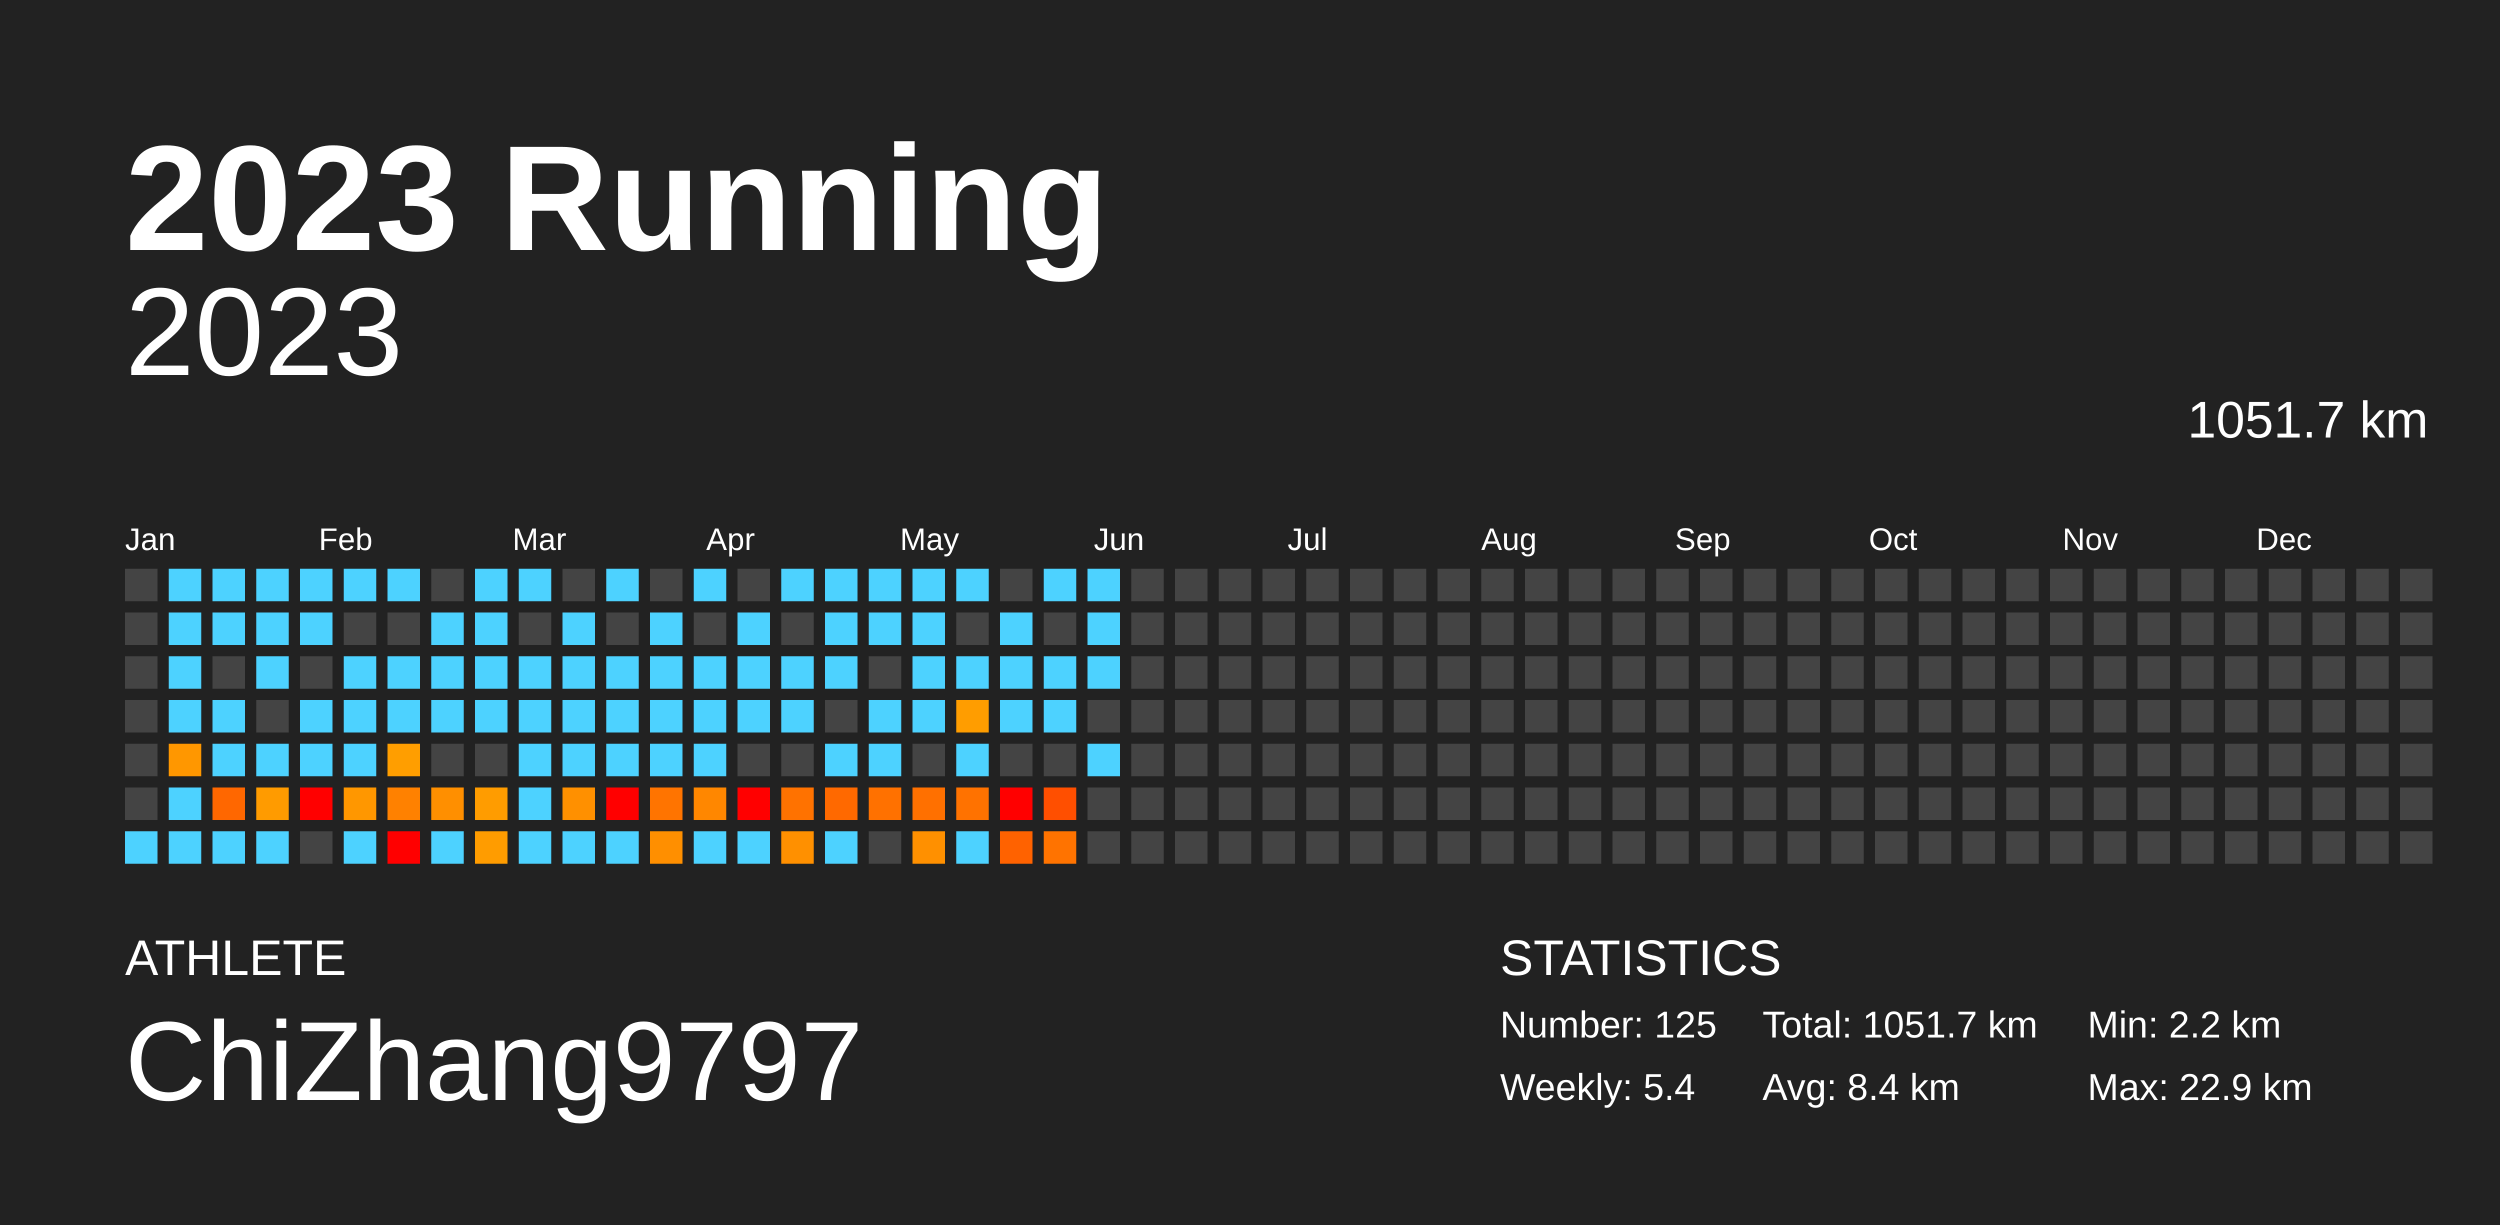
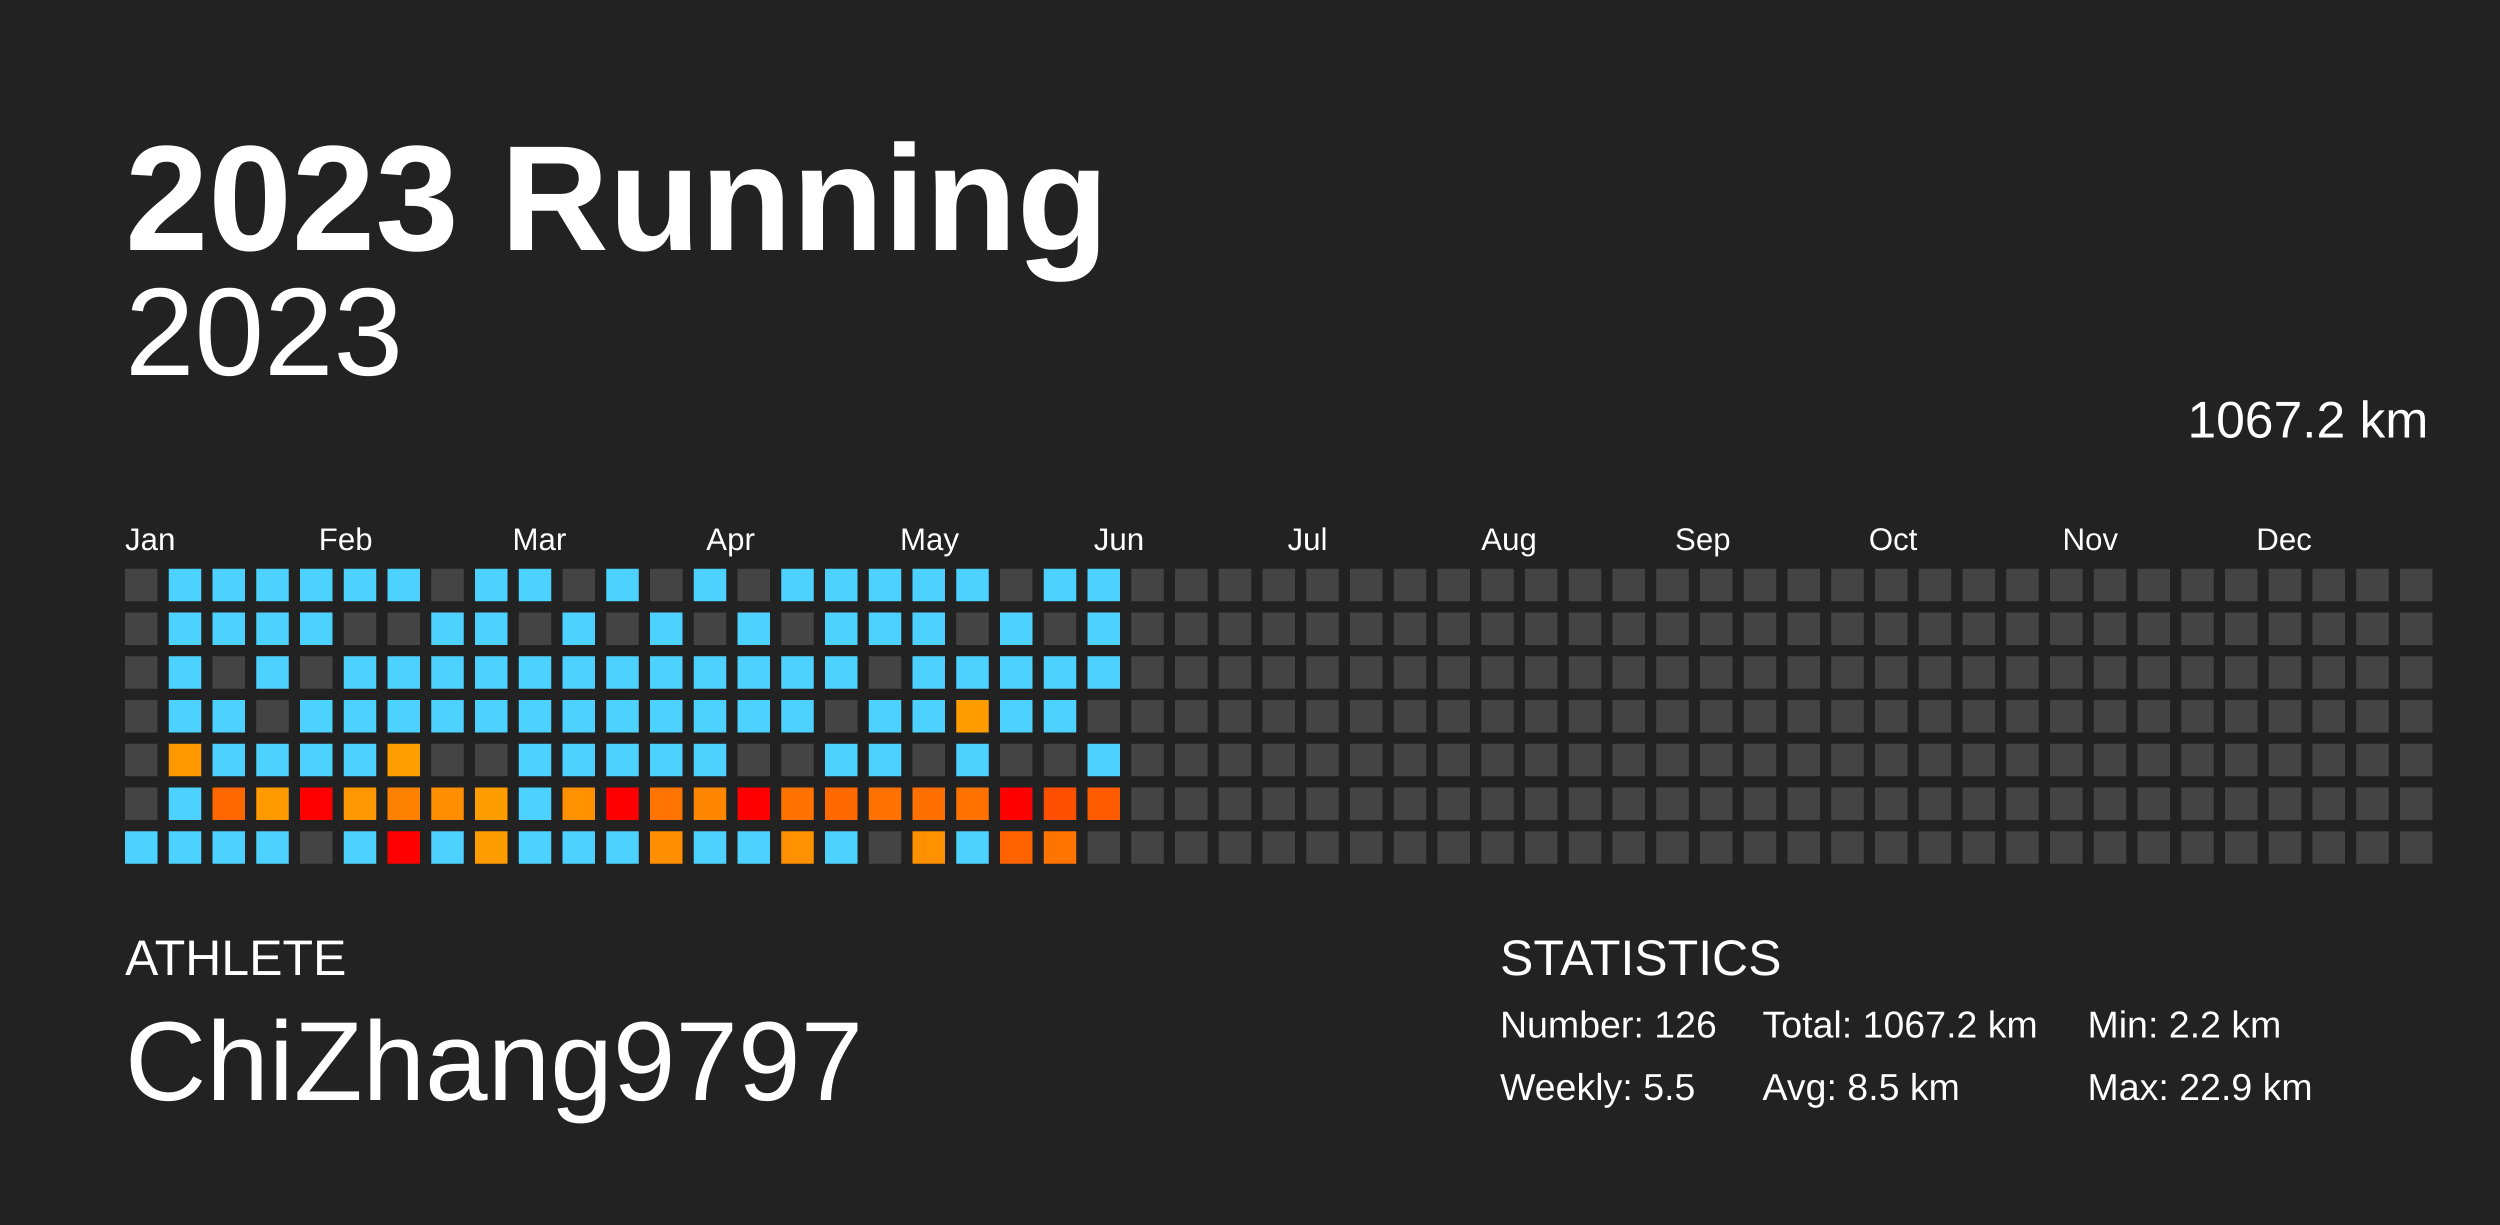
<svg xmlns="http://www.w3.org/2000/svg" baseProfile="full" height="98mm" version="1.1" viewBox="0,0,200,98" width="200mm">
  <defs />
  <rect fill="#222222" height="98" width="200" x="0" y="0" />
  <text fill="#FFFFFF" style="font-size:12px; font-family:Arial; font-weight:bold;" x="10" y="20">2023 Running</text>
  <text fill="#FFFFFF" style="font-size:4px; font-family:Arial" x="10" y="78">ATHLETE</text>
  <text fill="#FFFFFF" style="font-size:9px; font-family:Arial" x="10" y="88">ChiZhang9797</text>
  <text fill="#FFFFFF" style="font-size:4px; font-family:Arial" x="120" y="78">STATISTICS</text>
-   <text fill="#FFFFFF" style="font-size:3px; font-family:Arial" x="120" y="83">Number: 125</text>
-   <text fill="#FFFFFF" style="font-size:3px; font-family:Arial" x="120" y="88">Weekly: 5.4</text>
-   <text fill="#FFFFFF" style="font-size:3px; font-family:Arial" x="141" y="83">Total: 1051.7 km</text>
-   <text fill="#FFFFFF" style="font-size:3px; font-family:Arial" x="141" y="88">Avg: 8.4 km</text>
+   <text fill="#FFFFFF" style="font-size:3px; font-family:Arial" x="120" y="83">Number: 126</text>
+   <text fill="#FFFFFF" style="font-size:3px; font-family:Arial" x="120" y="88">Weekly: 5.5</text>
+   <text fill="#FFFFFF" style="font-size:3px; font-family:Arial" x="141" y="83">Total: 1067.2 km</text>
+   <text fill="#FFFFFF" style="font-size:3px; font-family:Arial" x="141" y="88">Avg: 8.5 km</text>
  <text fill="#FFFFFF" style="font-size:3px; font-family:Arial" x="167" y="83">Min: 2.2 km</text>
  <text fill="#FFFFFF" style="font-size:3px; font-family:Arial" x="167" y="88">Max: 22.9 km</text>
  <text alignment-baseline="hanging" fill="#FFFFFF" style="font-size:10.0px; font-family:Arial;" x="10" y="30">2023</text>
-   <text alignment-baseline="hanging" fill="#FFFFFF" style="font-size:4.125px; font-family:Arial;" x="175" y="35">1051.7 km</text>
+   <text alignment-baseline="hanging" fill="#FFFFFF" style="font-size:4.125px; font-family:Arial;" x="175" y="35">1067.2 km</text>
  <text fill="#FFFFFF" style="font-size:2.5px; font-family:Arial" x="10.0" y="44">Jan</text>
  <text fill="#FFFFFF" style="font-size:2.5px; font-family:Arial" x="25.5" y="44">Feb</text>
  <text fill="#FFFFFF" style="font-size:2.5px; font-family:Arial" x="41.0" y="44">Mar</text>
  <text fill="#FFFFFF" style="font-size:2.5px; font-family:Arial" x="56.5" y="44">Apr</text>
  <text fill="#FFFFFF" style="font-size:2.5px; font-family:Arial" x="72.0" y="44">May</text>
  <text fill="#FFFFFF" style="font-size:2.5px; font-family:Arial" x="87.5" y="44">Jun</text>
  <text fill="#FFFFFF" style="font-size:2.5px; font-family:Arial" x="103.0" y="44">Jul</text>
  <text fill="#FFFFFF" style="font-size:2.5px; font-family:Arial" x="118.5" y="44">Aug</text>
  <text fill="#FFFFFF" style="font-size:2.5px; font-family:Arial" x="134.0" y="44">Sep</text>
  <text fill="#FFFFFF" style="font-size:2.5px; font-family:Arial" x="149.5" y="44">Oct</text>
  <text fill="#FFFFFF" style="font-size:2.5px; font-family:Arial" x="165.0" y="44">Nov</text>
  <text fill="#FFFFFF" style="font-size:2.5px; font-family:Arial" x="180.5" y="44">Dec</text>
  <rect fill="#444444" height="2.6" width="2.6" x="10.0" y="45.5" />
  <rect fill="#444444" height="2.6" width="2.6" x="10.0" y="49.0" />
  <rect fill="#444444" height="2.6" width="2.6" x="10.0" y="52.5" />
  <rect fill="#444444" height="2.6" width="2.6" x="10.0" y="56.0" />
  <rect fill="#444444" height="2.6" width="2.6" x="10.0" y="59.5" />
  <rect fill="#444444" height="2.6" width="2.6" x="10.0" y="63.0" />
  <rect fill="#4dd2ff" height="2.6" width="2.6" x="10.0" y="66.5" />
  <rect fill="#4dd2ff" height="2.6" width="2.6" x="13.5" y="45.5" />
  <rect fill="#4dd2ff" height="2.6" width="2.6" x="13.5" y="49.0" />
  <rect fill="#4dd2ff" height="2.6" width="2.6" x="13.5" y="52.5" />
  <rect fill="#4dd2ff" height="2.6" width="2.6" x="13.5" y="56.0" />
  <rect fill="#ff9700" height="2.6" width="2.6" x="13.5" y="59.5" />
  <rect fill="#4dd2ff" height="2.6" width="2.6" x="13.5" y="63.0" />
  <rect fill="#4dd2ff" height="2.6" width="2.6" x="13.5" y="66.5" />
  <rect fill="#4dd2ff" height="2.6" width="2.6" x="17.0" y="45.5" />
  <rect fill="#4dd2ff" height="2.6" width="2.6" x="17.0" y="49.0" />
  <rect fill="#444444" height="2.6" width="2.6" x="17.0" y="52.5" />
  <rect fill="#4dd2ff" height="2.6" width="2.6" x="17.0" y="56.0" />
  <rect fill="#4dd2ff" height="2.6" width="2.6" x="17.0" y="59.5" />
  <rect fill="#ff6700" height="2.6" width="2.6" x="17.0" y="63.0" />
  <rect fill="#4dd2ff" height="2.6" width="2.6" x="17.0" y="66.5" />
  <rect fill="#4dd2ff" height="2.6" width="2.6" x="20.5" y="45.5" />
  <rect fill="#4dd2ff" height="2.6" width="2.6" x="20.5" y="49.0" />
  <rect fill="#4dd2ff" height="2.6" width="2.6" x="20.5" y="52.5" />
  <rect fill="#444444" height="2.6" width="2.6" x="20.5" y="56.0" />
  <rect fill="#4dd2ff" height="2.6" width="2.6" x="20.5" y="59.5" />
  <rect fill="#ff9b00" height="2.6" width="2.6" x="20.5" y="63.0" />
  <rect fill="#4dd2ff" height="2.6" width="2.6" x="20.5" y="66.5" />
  <rect fill="#4dd2ff" height="2.6" width="2.6" x="24.0" y="45.5" />
  <rect fill="#4dd2ff" height="2.6" width="2.6" x="24.0" y="49.0" />
  <rect fill="#444444" height="2.6" width="2.6" x="24.0" y="52.5" />
  <rect fill="#4dd2ff" height="2.6" width="2.6" x="24.0" y="56.0" />
  <rect fill="#4dd2ff" height="2.6" width="2.6" x="24.0" y="59.5" />
  <rect fill="red" height="2.6" width="2.6" x="24.0" y="63.0" />
  <rect fill="#444444" height="2.6" width="2.6" x="24.0" y="66.5" />
  <rect fill="#4dd2ff" height="2.6" width="2.6" x="27.5" y="45.5" />
  <rect fill="#444444" height="2.6" width="2.6" x="27.5" y="49.0" />
  <rect fill="#4dd2ff" height="2.6" width="2.6" x="27.5" y="52.5" />
  <rect fill="#4dd2ff" height="2.6" width="2.6" x="27.5" y="56.0" />
  <rect fill="#4dd2ff" height="2.6" width="2.6" x="27.5" y="59.5" />
  <rect fill="#ff9700" height="2.6" width="2.6" x="27.5" y="63.0" />
  <rect fill="#4dd2ff" height="2.6" width="2.6" x="27.5" y="66.5" />
  <rect fill="#4dd2ff" height="2.6" width="2.6" x="31.0" y="45.5" />
  <rect fill="#444444" height="2.6" width="2.6" x="31.0" y="49.0" />
  <rect fill="#4dd2ff" height="2.6" width="2.6" x="31.0" y="52.5" />
  <rect fill="#4dd2ff" height="2.6" width="2.6" x="31.0" y="56.0" />
  <rect fill="#ff9e00" height="2.6" width="2.6" x="31.0" y="59.5" />
  <rect fill="#ff8100" height="2.6" width="2.6" x="31.0" y="63.0" />
  <rect fill="red" height="2.6" width="2.6" x="31.0" y="66.5" />
  <rect fill="#444444" height="2.6" width="2.6" x="34.5" y="45.5" />
  <rect fill="#4dd2ff" height="2.6" width="2.6" x="34.5" y="49.0" />
  <rect fill="#4dd2ff" height="2.6" width="2.6" x="34.5" y="52.5" />
  <rect fill="#4dd2ff" height="2.6" width="2.6" x="34.5" y="56.0" />
  <rect fill="#444444" height="2.6" width="2.6" x="34.5" y="59.5" />
  <rect fill="#ff8f00" height="2.6" width="2.6" x="34.5" y="63.0" />
  <rect fill="#4dd2ff" height="2.6" width="2.6" x="34.5" y="66.5" />
  <rect fill="#4dd2ff" height="2.6" width="2.6" x="38.0" y="45.5" />
  <rect fill="#4dd2ff" height="2.6" width="2.6" x="38.0" y="49.0" />
  <rect fill="#4dd2ff" height="2.6" width="2.6" x="38.0" y="52.5" />
  <rect fill="#4dd2ff" height="2.6" width="2.6" x="38.0" y="56.0" />
  <rect fill="#444444" height="2.6" width="2.6" x="38.0" y="59.5" />
  <rect fill="#ff9c00" height="2.6" width="2.6" x="38.0" y="63.0" />
  <rect fill="#ff9c00" height="2.6" width="2.6" x="38.0" y="66.5" />
  <rect fill="#4dd2ff" height="2.6" width="2.6" x="41.5" y="45.5" />
  <rect fill="#444444" height="2.6" width="2.6" x="41.5" y="49.0" />
  <rect fill="#4dd2ff" height="2.6" width="2.6" x="41.5" y="52.5" />
  <rect fill="#4dd2ff" height="2.6" width="2.6" x="41.5" y="56.0" />
  <rect fill="#4dd2ff" height="2.6" width="2.6" x="41.5" y="59.5" />
  <rect fill="#4dd2ff" height="2.6" width="2.6" x="41.5" y="63.0" />
  <rect fill="#4dd2ff" height="2.6" width="2.6" x="41.5" y="66.5" />
  <rect fill="#444444" height="2.6" width="2.6" x="45.0" y="45.5" />
  <rect fill="#4dd2ff" height="2.6" width="2.6" x="45.0" y="49.0" />
  <rect fill="#4dd2ff" height="2.6" width="2.6" x="45.0" y="52.5" />
  <rect fill="#4dd2ff" height="2.6" width="2.6" x="45.0" y="56.0" />
  <rect fill="#4dd2ff" height="2.6" width="2.6" x="45.0" y="59.5" />
  <rect fill="#ff9000" height="2.6" width="2.6" x="45.0" y="63.0" />
  <rect fill="#4dd2ff" height="2.6" width="2.6" x="45.0" y="66.5" />
  <rect fill="#4dd2ff" height="2.6" width="2.6" x="48.5" y="45.5" />
  <rect fill="#444444" height="2.6" width="2.6" x="48.5" y="49.0" />
  <rect fill="#4dd2ff" height="2.6" width="2.6" x="48.5" y="52.5" />
  <rect fill="#4dd2ff" height="2.6" width="2.6" x="48.5" y="56.0" />
  <rect fill="#4dd2ff" height="2.6" width="2.6" x="48.5" y="59.5" />
  <rect fill="red" height="2.6" width="2.6" x="48.5" y="63.0" />
  <rect fill="#4dd2ff" height="2.6" width="2.6" x="48.5" y="66.5" />
  <rect fill="#444444" height="2.6" width="2.6" x="52.0" y="45.5" />
  <rect fill="#4dd2ff" height="2.6" width="2.6" x="52.0" y="49.0" />
  <rect fill="#4dd2ff" height="2.6" width="2.6" x="52.0" y="52.5" />
  <rect fill="#4dd2ff" height="2.6" width="2.6" x="52.0" y="56.0" />
  <rect fill="#4dd2ff" height="2.6" width="2.6" x="52.0" y="59.5" />
  <rect fill="#ff7400" height="2.6" width="2.6" x="52.0" y="63.0" />
  <rect fill="#ff8f00" height="2.6" width="2.6" x="52.0" y="66.5" />
  <rect fill="#4dd2ff" height="2.6" width="2.6" x="55.5" y="45.5" />
  <rect fill="#444444" height="2.6" width="2.6" x="55.5" y="49.0" />
  <rect fill="#4dd2ff" height="2.6" width="2.6" x="55.5" y="52.5" />
  <rect fill="#4dd2ff" height="2.6" width="2.6" x="55.5" y="56.0" />
  <rect fill="#4dd2ff" height="2.6" width="2.6" x="55.5" y="59.5" />
  <rect fill="#ff8700" height="2.6" width="2.6" x="55.5" y="63.0" />
  <rect fill="#4dd2ff" height="2.6" width="2.6" x="55.5" y="66.5" />
  <rect fill="#444444" height="2.6" width="2.6" x="59.0" y="45.5" />
  <rect fill="#4dd2ff" height="2.6" width="2.6" x="59.0" y="49.0" />
  <rect fill="#4dd2ff" height="2.6" width="2.6" x="59.0" y="52.5" />
  <rect fill="#4dd2ff" height="2.6" width="2.6" x="59.0" y="56.0" />
  <rect fill="#444444" height="2.6" width="2.6" x="59.0" y="59.5" />
  <rect fill="red" height="2.6" width="2.6" x="59.0" y="63.0" />
  <rect fill="#4dd2ff" height="2.6" width="2.6" x="59.0" y="66.5" />
  <rect fill="#4dd2ff" height="2.6" width="2.6" x="62.5" y="45.5" />
  <rect fill="#444444" height="2.6" width="2.6" x="62.5" y="49.0" />
  <rect fill="#4dd2ff" height="2.6" width="2.6" x="62.5" y="52.5" />
  <rect fill="#4dd2ff" height="2.6" width="2.6" x="62.5" y="56.0" />
  <rect fill="#444444" height="2.6" width="2.6" x="62.5" y="59.5" />
  <rect fill="#ff7200" height="2.6" width="2.6" x="62.5" y="63.0" />
  <rect fill="#ff9000" height="2.6" width="2.6" x="62.5" y="66.5" />
  <rect fill="#4dd2ff" height="2.6" width="2.6" x="66.0" y="45.5" />
  <rect fill="#4dd2ff" height="2.6" width="2.6" x="66.0" y="49.0" />
  <rect fill="#4dd2ff" height="2.6" width="2.6" x="66.0" y="52.5" />
  <rect fill="#444444" height="2.6" width="2.6" x="66.0" y="56.0" />
  <rect fill="#4dd2ff" height="2.6" width="2.6" x="66.0" y="59.5" />
  <rect fill="#ff6900" height="2.6" width="2.6" x="66.0" y="63.0" />
  <rect fill="#4dd2ff" height="2.6" width="2.6" x="66.0" y="66.5" />
  <rect fill="#4dd2ff" height="2.6" width="2.6" x="69.5" y="45.5" />
  <rect fill="#4dd2ff" height="2.6" width="2.6" x="69.5" y="49.0" />
  <rect fill="#444444" height="2.6" width="2.6" x="69.5" y="52.5" />
  <rect fill="#4dd2ff" height="2.6" width="2.6" x="69.5" y="56.0" />
  <rect fill="#4dd2ff" height="2.6" width="2.6" x="69.5" y="59.5" />
  <rect fill="#ff7100" height="2.6" width="2.6" x="69.5" y="63.0" />
  <rect fill="#444444" height="2.6" width="2.6" x="69.5" y="66.5" />
  <rect fill="#4dd2ff" height="2.6" width="2.6" x="73.0" y="45.5" />
  <rect fill="#4dd2ff" height="2.6" width="2.6" x="73.0" y="49.0" />
  <rect fill="#4dd2ff" height="2.6" width="2.6" x="73.0" y="52.5" />
  <rect fill="#4dd2ff" height="2.6" width="2.6" x="73.0" y="56.0" />
  <rect fill="#444444" height="2.6" width="2.6" x="73.0" y="59.5" />
  <rect fill="#ff7000" height="2.6" width="2.6" x="73.0" y="63.0" />
  <rect fill="#ff9000" height="2.6" width="2.6" x="73.0" y="66.5" />
  <rect fill="#4dd2ff" height="2.6" width="2.6" x="76.5" y="45.5" />
  <rect fill="#444444" height="2.6" width="2.6" x="76.5" y="49.0" />
  <rect fill="#4dd2ff" height="2.6" width="2.6" x="76.5" y="52.5" />
  <rect fill="#ff9d00" height="2.6" width="2.6" x="76.5" y="56.0" />
  <rect fill="#4dd2ff" height="2.6" width="2.6" x="76.5" y="59.5" />
  <rect fill="#ff7200" height="2.6" width="2.6" x="76.5" y="63.0" />
  <rect fill="#4dd2ff" height="2.6" width="2.6" x="76.5" y="66.5" />
  <rect fill="#444444" height="2.6" width="2.6" x="80.0" y="45.5" />
  <rect fill="#4dd2ff" height="2.6" width="2.6" x="80.0" y="49.0" />
  <rect fill="#4dd2ff" height="2.6" width="2.6" x="80.0" y="52.5" />
  <rect fill="#4dd2ff" height="2.6" width="2.6" x="80.0" y="56.0" />
  <rect fill="#444444" height="2.6" width="2.6" x="80.0" y="59.5" />
  <rect fill="red" height="2.6" width="2.6" x="80.0" y="63.0" />
  <rect fill="#ff6200" height="2.6" width="2.6" x="80.0" y="66.5" />
  <rect fill="#4dd2ff" height="2.6" width="2.6" x="83.5" y="45.5" />
  <rect fill="#444444" height="2.6" width="2.6" x="83.5" y="49.0" />
  <rect fill="#4dd2ff" height="2.6" width="2.6" x="83.5" y="52.5" />
  <rect fill="#4dd2ff" height="2.6" width="2.6" x="83.5" y="56.0" />
  <rect fill="#444444" height="2.6" width="2.6" x="83.5" y="59.5" />
  <rect fill="#ff4f00" height="2.6" width="2.6" x="83.5" y="63.0" />
  <rect fill="#ff7300" height="2.6" width="2.6" x="83.5" y="66.5" />
  <rect fill="#4dd2ff" height="2.6" width="2.6" x="87.0" y="45.5" />
  <rect fill="#4dd2ff" height="2.6" width="2.6" x="87.0" y="49.0" />
  <rect fill="#4dd2ff" height="2.6" width="2.6" x="87.0" y="52.5" />
  <rect fill="#444444" height="2.6" width="2.6" x="87.0" y="56.0" />
  <rect fill="#4dd2ff" height="2.6" width="2.6" x="87.0" y="59.5" />
-   <rect fill="#444444" height="2.6" width="2.6" x="87.0" y="63.0" />
+   <rect fill="#ff5b00" height="2.6" width="2.6" x="87.0" y="63.0" />
  <rect fill="#444444" height="2.6" width="2.6" x="87.0" y="66.5" />
  <rect fill="#444444" height="2.6" width="2.6" x="90.5" y="45.5" />
  <rect fill="#444444" height="2.6" width="2.6" x="90.5" y="49.0" />
  <rect fill="#444444" height="2.6" width="2.6" x="90.5" y="52.5" />
  <rect fill="#444444" height="2.6" width="2.6" x="90.5" y="56.0" />
  <rect fill="#444444" height="2.6" width="2.6" x="90.5" y="59.5" />
  <rect fill="#444444" height="2.6" width="2.6" x="90.5" y="63.0" />
  <rect fill="#444444" height="2.6" width="2.6" x="90.5" y="66.5" />
  <rect fill="#444444" height="2.6" width="2.6" x="94.0" y="45.5" />
  <rect fill="#444444" height="2.6" width="2.6" x="94.0" y="49.0" />
  <rect fill="#444444" height="2.6" width="2.6" x="94.0" y="52.5" />
  <rect fill="#444444" height="2.6" width="2.6" x="94.0" y="56.0" />
  <rect fill="#444444" height="2.6" width="2.6" x="94.0" y="59.5" />
  <rect fill="#444444" height="2.6" width="2.6" x="94.0" y="63.0" />
  <rect fill="#444444" height="2.6" width="2.6" x="94.0" y="66.5" />
  <rect fill="#444444" height="2.6" width="2.6" x="97.5" y="45.5" />
  <rect fill="#444444" height="2.6" width="2.6" x="97.5" y="49.0" />
  <rect fill="#444444" height="2.6" width="2.6" x="97.5" y="52.5" />
  <rect fill="#444444" height="2.6" width="2.6" x="97.5" y="56.0" />
  <rect fill="#444444" height="2.6" width="2.6" x="97.5" y="59.5" />
  <rect fill="#444444" height="2.6" width="2.6" x="97.5" y="63.0" />
  <rect fill="#444444" height="2.6" width="2.6" x="97.5" y="66.5" />
  <rect fill="#444444" height="2.6" width="2.6" x="101.0" y="45.5" />
  <rect fill="#444444" height="2.6" width="2.6" x="101.0" y="49.0" />
  <rect fill="#444444" height="2.6" width="2.6" x="101.0" y="52.5" />
  <rect fill="#444444" height="2.6" width="2.6" x="101.0" y="56.0" />
  <rect fill="#444444" height="2.6" width="2.6" x="101.0" y="59.5" />
  <rect fill="#444444" height="2.6" width="2.6" x="101.0" y="63.0" />
  <rect fill="#444444" height="2.6" width="2.6" x="101.0" y="66.5" />
  <rect fill="#444444" height="2.6" width="2.6" x="104.5" y="45.5" />
  <rect fill="#444444" height="2.6" width="2.6" x="104.5" y="49.0" />
  <rect fill="#444444" height="2.6" width="2.6" x="104.5" y="52.5" />
  <rect fill="#444444" height="2.6" width="2.6" x="104.5" y="56.0" />
  <rect fill="#444444" height="2.6" width="2.6" x="104.5" y="59.5" />
  <rect fill="#444444" height="2.6" width="2.6" x="104.5" y="63.0" />
  <rect fill="#444444" height="2.6" width="2.6" x="104.5" y="66.5" />
  <rect fill="#444444" height="2.6" width="2.6" x="108.0" y="45.5" />
  <rect fill="#444444" height="2.6" width="2.6" x="108.0" y="49.0" />
  <rect fill="#444444" height="2.6" width="2.6" x="108.0" y="52.5" />
  <rect fill="#444444" height="2.6" width="2.6" x="108.0" y="56.0" />
  <rect fill="#444444" height="2.6" width="2.6" x="108.0" y="59.5" />
  <rect fill="#444444" height="2.6" width="2.6" x="108.0" y="63.0" />
  <rect fill="#444444" height="2.6" width="2.6" x="108.0" y="66.5" />
  <rect fill="#444444" height="2.6" width="2.6" x="111.5" y="45.5" />
  <rect fill="#444444" height="2.6" width="2.6" x="111.5" y="49.0" />
  <rect fill="#444444" height="2.6" width="2.6" x="111.5" y="52.5" />
  <rect fill="#444444" height="2.6" width="2.6" x="111.5" y="56.0" />
  <rect fill="#444444" height="2.6" width="2.6" x="111.5" y="59.5" />
  <rect fill="#444444" height="2.6" width="2.6" x="111.5" y="63.0" />
  <rect fill="#444444" height="2.6" width="2.6" x="111.5" y="66.5" />
  <rect fill="#444444" height="2.6" width="2.6" x="115.0" y="45.5" />
  <rect fill="#444444" height="2.6" width="2.6" x="115.0" y="49.0" />
  <rect fill="#444444" height="2.6" width="2.6" x="115.0" y="52.5" />
  <rect fill="#444444" height="2.6" width="2.6" x="115.0" y="56.0" />
  <rect fill="#444444" height="2.6" width="2.6" x="115.0" y="59.5" />
  <rect fill="#444444" height="2.6" width="2.6" x="115.0" y="63.0" />
  <rect fill="#444444" height="2.6" width="2.6" x="115.0" y="66.5" />
  <rect fill="#444444" height="2.6" width="2.6" x="118.5" y="45.5" />
  <rect fill="#444444" height="2.6" width="2.6" x="118.5" y="49.0" />
  <rect fill="#444444" height="2.6" width="2.6" x="118.5" y="52.5" />
  <rect fill="#444444" height="2.6" width="2.6" x="118.5" y="56.0" />
  <rect fill="#444444" height="2.6" width="2.6" x="118.5" y="59.5" />
  <rect fill="#444444" height="2.6" width="2.6" x="118.5" y="63.0" />
  <rect fill="#444444" height="2.6" width="2.6" x="118.5" y="66.5" />
  <rect fill="#444444" height="2.6" width="2.6" x="122.0" y="45.5" />
  <rect fill="#444444" height="2.6" width="2.6" x="122.0" y="49.0" />
  <rect fill="#444444" height="2.6" width="2.6" x="122.0" y="52.5" />
  <rect fill="#444444" height="2.6" width="2.6" x="122.0" y="56.0" />
  <rect fill="#444444" height="2.6" width="2.6" x="122.0" y="59.5" />
  <rect fill="#444444" height="2.6" width="2.6" x="122.0" y="63.0" />
  <rect fill="#444444" height="2.6" width="2.6" x="122.0" y="66.5" />
  <rect fill="#444444" height="2.6" width="2.6" x="125.5" y="45.5" />
  <rect fill="#444444" height="2.6" width="2.6" x="125.5" y="49.0" />
  <rect fill="#444444" height="2.6" width="2.6" x="125.5" y="52.5" />
  <rect fill="#444444" height="2.6" width="2.6" x="125.5" y="56.0" />
  <rect fill="#444444" height="2.6" width="2.6" x="125.5" y="59.5" />
  <rect fill="#444444" height="2.6" width="2.6" x="125.5" y="63.0" />
  <rect fill="#444444" height="2.6" width="2.6" x="125.5" y="66.5" />
  <rect fill="#444444" height="2.6" width="2.6" x="129.0" y="45.5" />
  <rect fill="#444444" height="2.6" width="2.6" x="129.0" y="49.0" />
  <rect fill="#444444" height="2.6" width="2.6" x="129.0" y="52.5" />
  <rect fill="#444444" height="2.6" width="2.6" x="129.0" y="56.0" />
  <rect fill="#444444" height="2.6" width="2.6" x="129.0" y="59.5" />
  <rect fill="#444444" height="2.6" width="2.6" x="129.0" y="63.0" />
  <rect fill="#444444" height="2.6" width="2.6" x="129.0" y="66.5" />
  <rect fill="#444444" height="2.6" width="2.6" x="132.5" y="45.5" />
  <rect fill="#444444" height="2.6" width="2.6" x="132.5" y="49.0" />
  <rect fill="#444444" height="2.6" width="2.6" x="132.5" y="52.5" />
  <rect fill="#444444" height="2.6" width="2.6" x="132.5" y="56.0" />
  <rect fill="#444444" height="2.6" width="2.6" x="132.5" y="59.5" />
  <rect fill="#444444" height="2.6" width="2.6" x="132.5" y="63.0" />
  <rect fill="#444444" height="2.6" width="2.6" x="132.5" y="66.5" />
  <rect fill="#444444" height="2.6" width="2.6" x="136.0" y="45.5" />
  <rect fill="#444444" height="2.6" width="2.6" x="136.0" y="49.0" />
  <rect fill="#444444" height="2.6" width="2.6" x="136.0" y="52.5" />
  <rect fill="#444444" height="2.6" width="2.6" x="136.0" y="56.0" />
  <rect fill="#444444" height="2.6" width="2.6" x="136.0" y="59.5" />
  <rect fill="#444444" height="2.6" width="2.6" x="136.0" y="63.0" />
  <rect fill="#444444" height="2.6" width="2.6" x="136.0" y="66.5" />
  <rect fill="#444444" height="2.6" width="2.6" x="139.5" y="45.5" />
  <rect fill="#444444" height="2.6" width="2.6" x="139.5" y="49.0" />
  <rect fill="#444444" height="2.6" width="2.6" x="139.5" y="52.5" />
  <rect fill="#444444" height="2.6" width="2.6" x="139.5" y="56.0" />
  <rect fill="#444444" height="2.6" width="2.6" x="139.5" y="59.5" />
  <rect fill="#444444" height="2.6" width="2.6" x="139.5" y="63.0" />
  <rect fill="#444444" height="2.6" width="2.6" x="139.5" y="66.5" />
  <rect fill="#444444" height="2.6" width="2.6" x="143.0" y="45.5" />
  <rect fill="#444444" height="2.6" width="2.6" x="143.0" y="49.0" />
  <rect fill="#444444" height="2.6" width="2.6" x="143.0" y="52.5" />
  <rect fill="#444444" height="2.6" width="2.6" x="143.0" y="56.0" />
  <rect fill="#444444" height="2.6" width="2.6" x="143.0" y="59.5" />
  <rect fill="#444444" height="2.6" width="2.6" x="143.0" y="63.0" />
  <rect fill="#444444" height="2.6" width="2.6" x="143.0" y="66.5" />
  <rect fill="#444444" height="2.6" width="2.6" x="146.5" y="45.5" />
  <rect fill="#444444" height="2.6" width="2.6" x="146.5" y="49.0" />
  <rect fill="#444444" height="2.6" width="2.6" x="146.5" y="52.5" />
  <rect fill="#444444" height="2.6" width="2.6" x="146.5" y="56.0" />
  <rect fill="#444444" height="2.6" width="2.6" x="146.5" y="59.5" />
  <rect fill="#444444" height="2.6" width="2.6" x="146.5" y="63.0" />
  <rect fill="#444444" height="2.6" width="2.6" x="146.5" y="66.5" />
  <rect fill="#444444" height="2.6" width="2.6" x="150.0" y="45.5" />
  <rect fill="#444444" height="2.6" width="2.6" x="150.0" y="49.0" />
  <rect fill="#444444" height="2.6" width="2.6" x="150.0" y="52.5" />
  <rect fill="#444444" height="2.6" width="2.6" x="150.0" y="56.0" />
  <rect fill="#444444" height="2.6" width="2.6" x="150.0" y="59.5" />
  <rect fill="#444444" height="2.6" width="2.6" x="150.0" y="63.0" />
  <rect fill="#444444" height="2.6" width="2.6" x="150.0" y="66.5" />
  <rect fill="#444444" height="2.6" width="2.6" x="153.5" y="45.5" />
  <rect fill="#444444" height="2.6" width="2.6" x="153.5" y="49.0" />
  <rect fill="#444444" height="2.6" width="2.6" x="153.5" y="52.5" />
  <rect fill="#444444" height="2.6" width="2.6" x="153.5" y="56.0" />
  <rect fill="#444444" height="2.6" width="2.6" x="153.5" y="59.5" />
  <rect fill="#444444" height="2.6" width="2.6" x="153.5" y="63.0" />
  <rect fill="#444444" height="2.6" width="2.6" x="153.5" y="66.5" />
  <rect fill="#444444" height="2.6" width="2.6" x="157.0" y="45.5" />
  <rect fill="#444444" height="2.6" width="2.6" x="157.0" y="49.0" />
  <rect fill="#444444" height="2.6" width="2.6" x="157.0" y="52.5" />
  <rect fill="#444444" height="2.6" width="2.6" x="157.0" y="56.0" />
  <rect fill="#444444" height="2.6" width="2.6" x="157.0" y="59.5" />
  <rect fill="#444444" height="2.6" width="2.6" x="157.0" y="63.0" />
  <rect fill="#444444" height="2.6" width="2.6" x="157.0" y="66.5" />
  <rect fill="#444444" height="2.6" width="2.6" x="160.5" y="45.5" />
  <rect fill="#444444" height="2.6" width="2.6" x="160.5" y="49.0" />
  <rect fill="#444444" height="2.6" width="2.6" x="160.5" y="52.5" />
  <rect fill="#444444" height="2.6" width="2.6" x="160.5" y="56.0" />
  <rect fill="#444444" height="2.6" width="2.6" x="160.5" y="59.5" />
  <rect fill="#444444" height="2.6" width="2.6" x="160.5" y="63.0" />
  <rect fill="#444444" height="2.6" width="2.6" x="160.5" y="66.5" />
  <rect fill="#444444" height="2.6" width="2.6" x="164.0" y="45.5" />
  <rect fill="#444444" height="2.6" width="2.6" x="164.0" y="49.0" />
  <rect fill="#444444" height="2.6" width="2.6" x="164.0" y="52.5" />
  <rect fill="#444444" height="2.6" width="2.6" x="164.0" y="56.0" />
  <rect fill="#444444" height="2.6" width="2.6" x="164.0" y="59.5" />
  <rect fill="#444444" height="2.6" width="2.6" x="164.0" y="63.0" />
  <rect fill="#444444" height="2.6" width="2.6" x="164.0" y="66.5" />
  <rect fill="#444444" height="2.6" width="2.6" x="167.5" y="45.5" />
  <rect fill="#444444" height="2.6" width="2.6" x="167.5" y="49.0" />
  <rect fill="#444444" height="2.6" width="2.6" x="167.5" y="52.5" />
  <rect fill="#444444" height="2.6" width="2.6" x="167.5" y="56.0" />
  <rect fill="#444444" height="2.6" width="2.6" x="167.5" y="59.5" />
  <rect fill="#444444" height="2.6" width="2.6" x="167.5" y="63.0" />
  <rect fill="#444444" height="2.6" width="2.6" x="167.5" y="66.5" />
  <rect fill="#444444" height="2.6" width="2.6" x="171.0" y="45.5" />
  <rect fill="#444444" height="2.6" width="2.6" x="171.0" y="49.0" />
  <rect fill="#444444" height="2.6" width="2.6" x="171.0" y="52.5" />
  <rect fill="#444444" height="2.6" width="2.6" x="171.0" y="56.0" />
  <rect fill="#444444" height="2.6" width="2.6" x="171.0" y="59.5" />
  <rect fill="#444444" height="2.6" width="2.6" x="171.0" y="63.0" />
  <rect fill="#444444" height="2.6" width="2.6" x="171.0" y="66.5" />
  <rect fill="#444444" height="2.6" width="2.6" x="174.5" y="45.5" />
  <rect fill="#444444" height="2.6" width="2.6" x="174.5" y="49.0" />
  <rect fill="#444444" height="2.6" width="2.6" x="174.5" y="52.5" />
  <rect fill="#444444" height="2.6" width="2.6" x="174.5" y="56.0" />
  <rect fill="#444444" height="2.6" width="2.6" x="174.5" y="59.5" />
  <rect fill="#444444" height="2.6" width="2.6" x="174.5" y="63.0" />
  <rect fill="#444444" height="2.6" width="2.6" x="174.5" y="66.5" />
  <rect fill="#444444" height="2.6" width="2.6" x="178.0" y="45.5" />
  <rect fill="#444444" height="2.6" width="2.6" x="178.0" y="49.0" />
  <rect fill="#444444" height="2.6" width="2.6" x="178.0" y="52.5" />
  <rect fill="#444444" height="2.6" width="2.6" x="178.0" y="56.0" />
  <rect fill="#444444" height="2.6" width="2.6" x="178.0" y="59.5" />
  <rect fill="#444444" height="2.6" width="2.6" x="178.0" y="63.0" />
  <rect fill="#444444" height="2.6" width="2.6" x="178.0" y="66.5" />
  <rect fill="#444444" height="2.6" width="2.6" x="181.5" y="45.5" />
  <rect fill="#444444" height="2.6" width="2.6" x="181.5" y="49.0" />
  <rect fill="#444444" height="2.6" width="2.6" x="181.5" y="52.5" />
  <rect fill="#444444" height="2.6" width="2.6" x="181.5" y="56.0" />
  <rect fill="#444444" height="2.6" width="2.6" x="181.5" y="59.5" />
  <rect fill="#444444" height="2.6" width="2.6" x="181.5" y="63.0" />
  <rect fill="#444444" height="2.6" width="2.6" x="181.5" y="66.5" />
  <rect fill="#444444" height="2.6" width="2.6" x="185.0" y="45.5" />
  <rect fill="#444444" height="2.6" width="2.6" x="185.0" y="49.0" />
  <rect fill="#444444" height="2.6" width="2.6" x="185.0" y="52.5" />
  <rect fill="#444444" height="2.6" width="2.6" x="185.0" y="56.0" />
  <rect fill="#444444" height="2.6" width="2.6" x="185.0" y="59.5" />
  <rect fill="#444444" height="2.6" width="2.6" x="185.0" y="63.0" />
  <rect fill="#444444" height="2.6" width="2.6" x="185.0" y="66.5" />
  <rect fill="#444444" height="2.6" width="2.6" x="188.5" y="45.5" />
  <rect fill="#444444" height="2.6" width="2.6" x="188.5" y="49.0" />
  <rect fill="#444444" height="2.6" width="2.6" x="188.5" y="52.5" />
  <rect fill="#444444" height="2.6" width="2.6" x="188.5" y="56.0" />
  <rect fill="#444444" height="2.6" width="2.6" x="188.5" y="59.5" />
  <rect fill="#444444" height="2.6" width="2.6" x="188.5" y="63.0" />
  <rect fill="#444444" height="2.6" width="2.6" x="188.5" y="66.5" />
  <rect fill="#444444" height="2.6" width="2.6" x="192.0" y="45.5" />
  <rect fill="#444444" height="2.6" width="2.6" x="192.0" y="49.0" />
  <rect fill="#444444" height="2.6" width="2.6" x="192.0" y="52.5" />
  <rect fill="#444444" height="2.6" width="2.6" x="192.0" y="56.0" />
  <rect fill="#444444" height="2.6" width="2.6" x="192.0" y="59.5" />
  <rect fill="#444444" height="2.6" width="2.6" x="192.0" y="63.0" />
  <rect fill="#444444" height="2.6" width="2.6" x="192.0" y="66.5" />
</svg>
